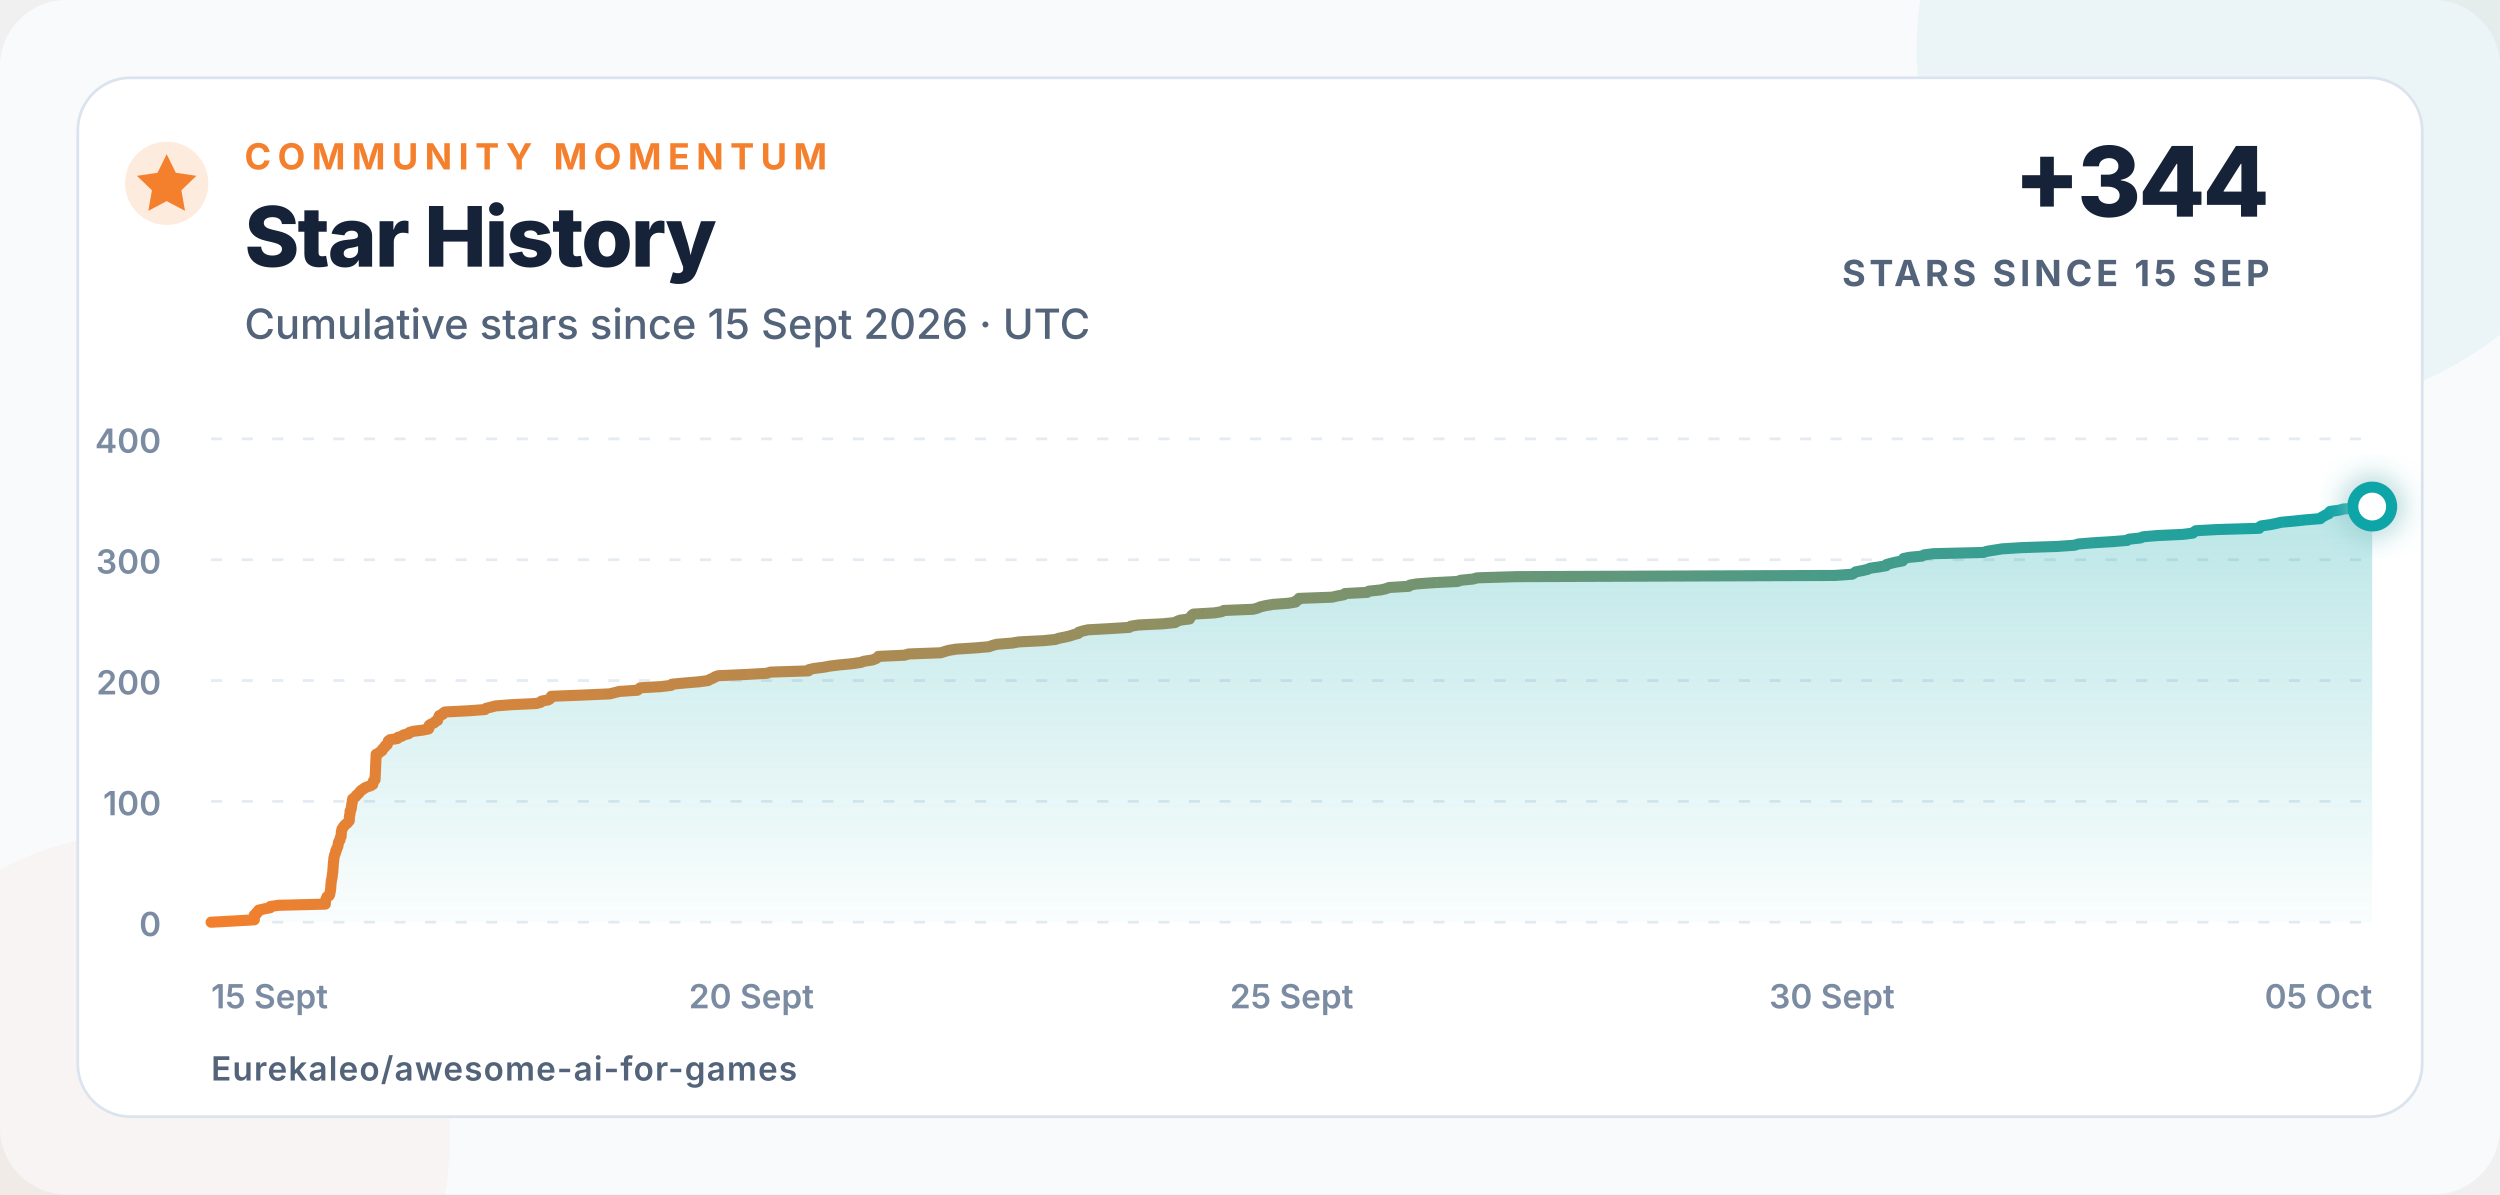
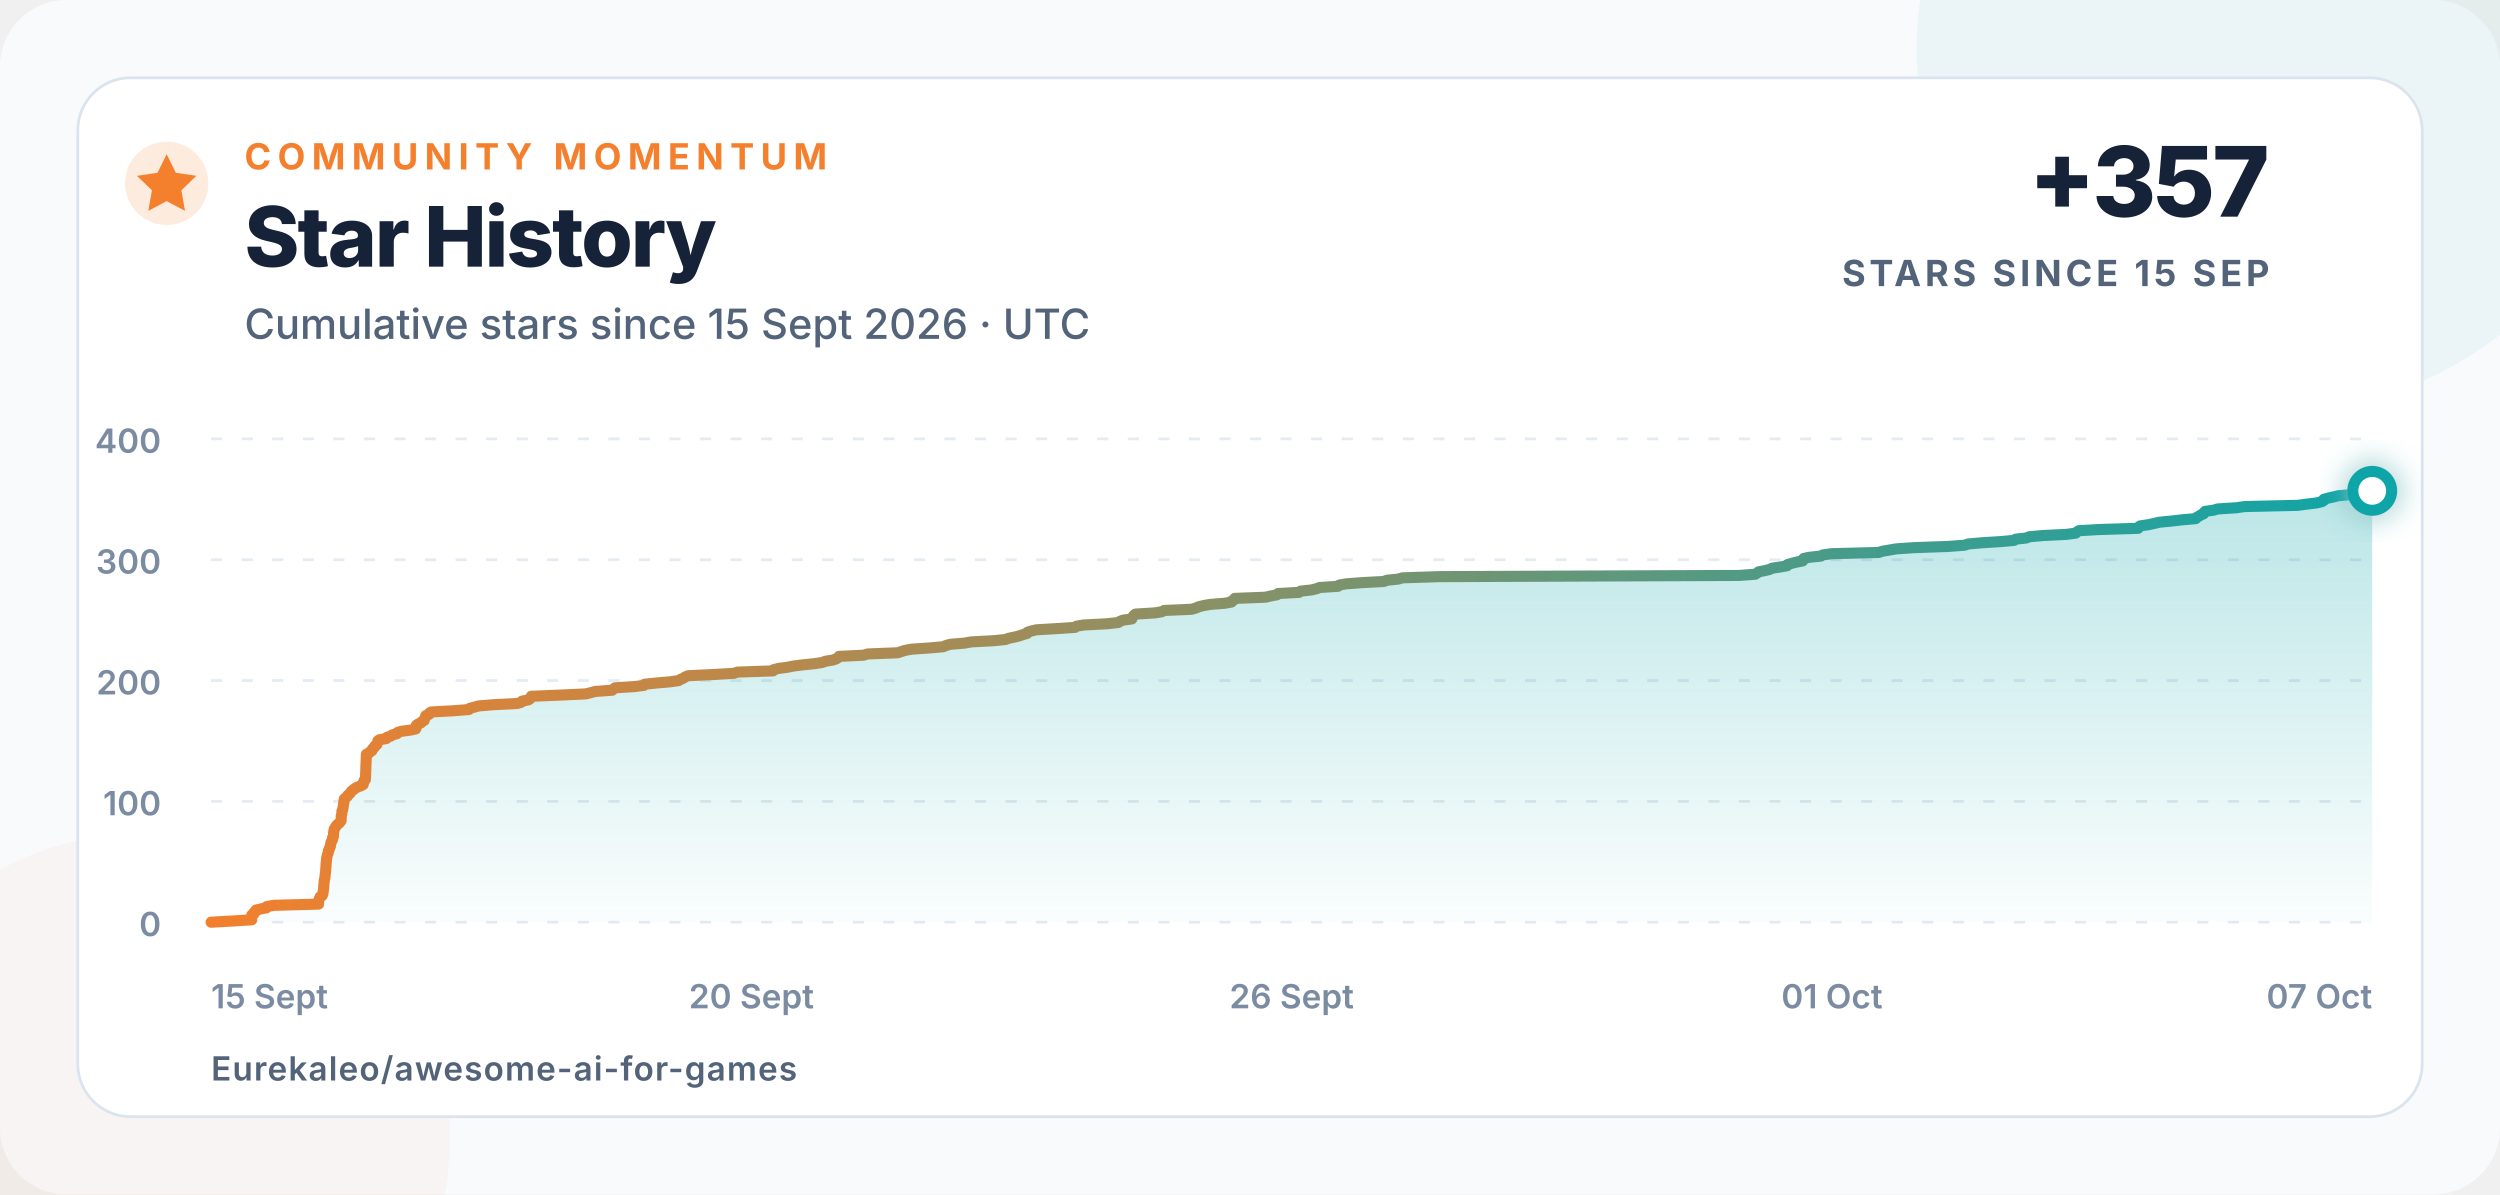
<svg xmlns="http://www.w3.org/2000/svg" width="900" height="430" viewBox="0 0 900 430" role="img" aria-labelledby="title description">
  <defs>
    <linearGradient id="line" x1="0" x2="1">
      <stop offset="0" stop-color="#f47f2c" />
      <stop offset="1" stop-color="#0ea5a8" />
    </linearGradient>
    <linearGradient id="area" x1="0" y1="0" x2="0" y2="1">
      <stop offset="0" stop-color="#0ea5a8" stop-opacity=".28" />
      <stop offset="1" stop-color="#0ea5a8" stop-opacity=".02" />
    </linearGradient>
    <filter id="glow" x="-80%" y="-80%" width="260%" height="260%">
      <feGaussianBlur stdDeviation="5" result="blur" />
      <feMerge>
        <feMergeNode in="blur" />
        <feMergeNode in="SourceGraphic" />
      </feMerge>
    </filter>
  </defs>
  <style>
    text{font-family:Inter,-apple-system,BlinkMacSystemFont,"Segoe UI",Arial,sans-serif;fill:#152238}
    .eyebrow{font-size:13px;font-weight:750;letter-spacing:2.3px;fill:#f47f2c}
    .title{font-size:30px;font-weight:760;letter-spacing:-.7px}
    .subtitle{font-size:15px;font-weight:500;fill:#52637a}
    .metric{font-size:35px;font-weight:780;letter-spacing:-1px}
    .metric-label{font-size:13px;font-weight:700;letter-spacing:1.4px;fill:#52637a}
    .axis{font-size:12px;font-weight:560;fill:#7b8ca2}
    .footer{font-size:12px;font-weight:620;letter-spacing:.4px;fill:#52637a}
  </style>
  <rect width="900" height="430" rx="24" fill="#f8fafc" />
  <circle cx="820" cy="18" r="130" fill="#0ea5a8" opacity=".055" />
  <circle cx="52" cy="410" r="110" fill="#f47f2c" opacity=".045" />
  <rect x="28" y="28" width="844" height="374" rx="19" fill="#ffffff" stroke="#dbe4ee" />
  <circle cx="60" cy="66" r="15" fill="#f47f2c" opacity=".16" />
  <path d="M60 55.5l3.3 6.7 7.4 1.1-5.4 5.2 1.3 7.4-6.6-3.5-6.6 3.5 1.3-7.4-5.4-5.2 7.4-1.1z" fill="#f47f2c" />
  <text x="88" y="61" class="eyebrow">COMMUNITY MOMENTUM</text>
  <text x="88" y="96" class="title">Star History</text>
  <text x="88" y="122" class="subtitle">Cumulative stars since 15 Sept 2026 · UTC</text>
-   <text x="817" y="78" text-anchor="end" class="metric">+344</text>
+   <text x="817" y="78" text-anchor="end" class="metric">+357</text>
  <text x="817" y="103" text-anchor="end" class="metric-label">STARS SINCE 15 SEP</text>
  <line x1="76" y1="332" x2="854" y2="332" stroke="#e5ebf2" stroke-width="1" stroke-dasharray="4 7" />
  <text x="58" y="337" text-anchor="end" class="axis">0</text>
  <line x1="76" y1="288.5" x2="854" y2="288.5" stroke="#e5ebf2" stroke-width="1" stroke-dasharray="4 7" />
  <text x="58" y="293.5" text-anchor="end" class="axis">100</text>
  <line x1="76" y1="245" x2="854" y2="245" stroke="#e5ebf2" stroke-width="1" stroke-dasharray="4 7" />
  <text x="58" y="250" text-anchor="end" class="axis">200</text>
  <line x1="76" y1="201.5" x2="854" y2="201.5" stroke="#e5ebf2" stroke-width="1" stroke-dasharray="4 7" />
  <text x="58" y="206.5" text-anchor="end" class="axis">300</text>
  <line x1="76" y1="158" x2="854" y2="158" stroke="#e5ebf2" stroke-width="1" stroke-dasharray="4 7" />
  <text x="58" y="163" text-anchor="end" class="axis">400</text>
  <text x="76" y="363" text-anchor="start" class="axis">15 Sept</text>
  <text x="270.5" y="363" text-anchor="middle" class="axis">20 Sept</text>
-   <text x="465" y="363" text-anchor="middle" class="axis">25 Sept</text>
-   <text x="659.5" y="363" text-anchor="middle" class="axis">30 Sept</text>
-   <text x="854" y="363" text-anchor="end" class="axis">05 Oct</text>
-   <path d="M 76.00 332.00 L 84.15 331.56 L 91.55 331.13 L 91.56 330.69 L 91.56 330.26 L 91.56 329.82 L 91.57 329.39 L 92.37 328.95 L 92.39 328.52 L 93.12 328.08 L 93.13 327.65 L 95.08 327.21 L 97.25 326.78 L 97.32 326.35 L 100.13 325.91 L 117.11 325.48 L 117.11 325.04 L 117.13 324.61 L 117.24 324.17 L 117.32 323.74 L 117.54 323.30 L 117.71 322.87 L 118.49 322.43 L 118.68 322.00 L 118.78 321.56 L 118.84 321.13 L 118.93 320.69 L 119.00 320.25 L 119.04 319.82 L 119.08 319.38 L 119.10 318.95 L 119.12 318.51 L 119.18 318.08 L 119.24 317.64 L 119.27 317.21 L 119.30 316.77 L 119.49 316.34 L 119.52 315.90 L 119.61 315.47 L 119.61 315.04 L 119.68 314.60 L 119.77 314.17 L 119.82 313.73 L 119.85 313.30 L 119.85 312.86 L 119.91 312.43 L 119.95 311.99 L 119.96 311.56 L 119.98 311.12 L 120.02 310.69 L 120.07 310.25 L 120.15 309.81 L 120.16 309.38 L 120.20 308.94 L 120.32 308.51 L 120.39 308.07 L 120.50 307.64 L 120.76 307.20 L 120.84 306.77 L 120.85 306.33 L 121.17 305.90 L 121.21 305.46 L 121.51 305.03 L 121.65 304.60 L 121.69 304.16 L 121.81 303.73 L 121.83 303.29 L 122.06 302.86 L 122.39 302.42 L 122.44 301.99 L 122.49 301.55 L 122.80 301.12 L 122.82 300.68 L 122.86 300.25 L 122.87 299.81 L 122.90 299.38 L 123.04 298.94 L 123.08 298.50 L 123.42 298.07 L 123.63 297.63 L 124.00 297.20 L 124.39 296.76 L 125.02 296.33 L 125.35 295.89 L 125.74 295.46 L 125.75 295.02 L 125.76 294.59 L 125.79 294.15 L 125.80 293.72 L 125.95 293.28 L 126.01 292.85 L 126.03 292.42 L 126.04 291.98 L 126.34 291.55 L 126.40 291.11 L 126.53 290.68 L 126.53 290.24 L 126.61 289.81 L 126.66 289.37 L 126.82 288.94 L 126.82 288.50 L 126.87 288.06 L 126.95 287.63 L 127.51 287.19 L 128.06 286.76 L 128.30 286.32 L 128.84 285.89 L 129.27 285.45 L 129.59 285.02 L 130.01 284.58 L 130.67 284.15 L 131.22 283.71 L 132.14 283.28 L 133.45 282.85 L 134.19 282.41 L 134.29 281.98 L 134.33 281.54 L 134.46 281.11 L 135.03 280.67 L 135.04 280.24 L 135.07 279.80 L 135.08 279.37 L 135.10 278.93 L 135.12 278.50 L 135.15 278.06 L 135.16 277.63 L 135.18 277.19 L 135.19 276.75 L 135.20 276.32 L 135.22 275.88 L 135.24 275.45 L 135.26 275.01 L 135.28 274.58 L 135.30 274.14 L 135.32 273.71 L 135.34 273.27 L 135.36 272.84 L 135.38 272.40 L 135.40 271.97 L 135.42 271.54 L 136.40 271.10 L 136.78 270.67 L 137.55 270.23 L 137.65 269.80 L 138.01 269.36 L 138.55 268.93 L 138.71 268.49 L 139.39 268.06 L 139.53 267.62 L 139.70 267.19 L 139.80 266.75 L 140.37 266.31 L 143.05 265.88 L 143.25 265.44 L 144.73 265.01 L 145.30 264.57 L 147.10 264.14 L 147.35 263.70 L 148.74 263.27 L 152.28 262.83 L 154.29 262.40 L 154.48 261.96 L 154.51 261.53 L 154.52 261.10 L 155.18 260.66 L 156.27 260.23 L 156.61 259.79 L 157.53 259.36 L 157.57 258.92 L 157.86 258.49 L 157.96 258.05 L 158.16 257.62 L 159.36 257.18 L 159.51 256.75 L 160.18 256.31 L 168.67 255.88 L 174.58 255.44 L 175.00 255.00 L 176.72 254.57 L 178.41 254.13 L 183.94 253.70 L 193.06 253.26 L 194.66 252.83 L 194.99 252.39 L 197.37 251.96 L 198.07 251.52 L 198.28 251.09 L 198.49 250.66 L 209.98 250.22 L 219.49 249.79 L 221.27 249.35 L 222.98 248.92 L 229.46 248.48 L 229.93 248.05 L 230.52 247.61 L 237.90 247.18 L 241.58 246.74 L 241.91 246.31 L 246.57 245.87 L 251.68 245.44 L 254.90 245.00 L 255.60 244.56 L 256.73 244.13 L 257.35 243.69 L 258.54 243.26 L 268.39 242.82 L 276.08 242.39 L 277.32 241.96 L 290.99 241.52 L 291.19 241.09 L 293.02 240.65 L 296.45 240.22 L 298.80 239.78 L 302.48 239.34 L 306.91 238.91 L 309.87 238.48 L 311.07 238.04 L 313.98 237.61 L 315.18 237.17 L 315.89 236.74 L 316.23 236.30 L 325.64 235.87 L 327.11 235.43 L 338.71 235.00 L 340.06 234.56 L 341.53 234.13 L 344.15 233.69 L 351.07 233.25 L 356.05 232.82 L 357.21 232.38 L 358.81 231.95 L 364.34 231.51 L 366.83 231.08 L 375.57 230.64 L 379.93 230.21 L 381.21 229.77 L 383.41 229.34 L 385.25 228.91 L 386.56 228.47 L 388.18 228.03 L 388.36 227.60 L 389.80 227.16 L 391.72 226.73 L 399.72 226.29 L 406.50 225.86 L 407.10 225.43 L 409.91 224.99 L 418.70 224.56 L 423.02 224.12 L 423.75 223.69 L 424.86 223.25 L 428.25 222.81 L 428.34 222.38 L 428.76 221.94 L 429.05 221.51 L 429.67 221.07 L 437.16 220.64 L 439.79 220.21 L 440.56 219.77 L 451.09 219.34 L 452.76 218.90 L 453.72 218.47 L 455.59 218.03 L 458.19 217.59 L 463.89 217.16 L 466.41 216.73 L 466.60 216.29 L 467.54 215.86 L 467.66 215.42 L 479.48 214.99 L 481.41 214.55 L 483.78 214.12 L 484.19 213.68 L 492.21 213.25 L 492.80 212.81 L 496.99 212.38 L 498.94 211.94 L 500.06 211.50 L 507.15 211.07 L 507.59 210.63 L 510.08 210.20 L 516.16 209.76 L 524.68 209.33 L 525.86 208.89 L 530.25 208.46 L 531.80 208.02 L 545.84 207.59 L 660.63 207.16 L 666.76 206.72 L 667.53 206.28 L 668.11 205.85 L 670.50 205.41 L 672.31 204.98 L 673.29 204.54 L 676.39 204.11 L 678.96 203.67 L 679.14 203.24 L 680.73 202.80 L 682.50 202.37 L 684.90 201.94 L 685.23 201.50 L 685.30 201.06 L 687.40 200.63 L 691.85 200.20 L 692.66 199.76 L 696.01 199.33 L 714.00 198.89 L 715.37 198.46 L 718.09 198.02 L 720.76 197.59 L 727.66 197.15 L 740.55 196.72 L 746.84 196.28 L 748.20 195.84 L 753.35 195.41 L 760.71 194.97 L 765.80 194.54 L 766.44 194.10 L 770.55 193.67 L 771.53 193.24 L 776.70 192.80 L 785.88 192.37 L 789.40 191.93 L 789.87 191.50 L 790.53 191.06 L 798.33 190.63 L 813.29 190.19 L 813.42 189.75 L 814.05 189.32 L 817.27 188.88 L 819.35 188.45 L 821.31 188.01 L 825.98 187.58 L 829.96 187.15 L 835.31 186.71 L 835.67 186.28 L 836.51 185.84 L 837.21 185.41 L 838.32 184.97 L 838.43 184.53 L 838.89 184.10 L 842.16 183.66 L 843.65 183.23 L 850.85 182.79 L 854.00 182.36 L 854.00 332 L 76 332 Z" fill="url(#area)" />
-   <path d="M 76.00 332.00 L 84.15 331.56 L 91.55 331.13 L 91.56 330.69 L 91.56 330.26 L 91.56 329.82 L 91.57 329.39 L 92.37 328.95 L 92.39 328.52 L 93.12 328.08 L 93.13 327.65 L 95.08 327.21 L 97.25 326.78 L 97.32 326.35 L 100.13 325.91 L 117.11 325.48 L 117.11 325.04 L 117.13 324.61 L 117.24 324.17 L 117.32 323.74 L 117.54 323.30 L 117.71 322.87 L 118.49 322.43 L 118.68 322.00 L 118.78 321.56 L 118.84 321.13 L 118.93 320.69 L 119.00 320.25 L 119.04 319.82 L 119.08 319.38 L 119.10 318.95 L 119.12 318.51 L 119.18 318.08 L 119.24 317.64 L 119.27 317.21 L 119.30 316.77 L 119.49 316.34 L 119.52 315.90 L 119.61 315.47 L 119.61 315.04 L 119.68 314.60 L 119.77 314.17 L 119.82 313.73 L 119.85 313.30 L 119.85 312.86 L 119.91 312.43 L 119.95 311.99 L 119.96 311.56 L 119.98 311.12 L 120.02 310.69 L 120.07 310.25 L 120.15 309.81 L 120.16 309.38 L 120.20 308.94 L 120.32 308.51 L 120.39 308.07 L 120.50 307.64 L 120.76 307.20 L 120.84 306.77 L 120.85 306.33 L 121.17 305.90 L 121.21 305.46 L 121.51 305.03 L 121.65 304.60 L 121.69 304.16 L 121.81 303.73 L 121.83 303.29 L 122.06 302.86 L 122.39 302.42 L 122.44 301.99 L 122.49 301.55 L 122.80 301.12 L 122.82 300.68 L 122.86 300.25 L 122.87 299.81 L 122.90 299.38 L 123.04 298.94 L 123.08 298.50 L 123.42 298.07 L 123.63 297.63 L 124.00 297.20 L 124.39 296.76 L 125.02 296.33 L 125.35 295.89 L 125.74 295.46 L 125.75 295.02 L 125.76 294.59 L 125.79 294.15 L 125.80 293.72 L 125.95 293.28 L 126.01 292.85 L 126.03 292.42 L 126.04 291.98 L 126.34 291.55 L 126.40 291.11 L 126.53 290.68 L 126.53 290.24 L 126.61 289.81 L 126.66 289.37 L 126.82 288.94 L 126.82 288.50 L 126.87 288.06 L 126.95 287.63 L 127.51 287.19 L 128.06 286.76 L 128.30 286.32 L 128.84 285.89 L 129.27 285.45 L 129.59 285.02 L 130.01 284.58 L 130.67 284.15 L 131.22 283.71 L 132.14 283.28 L 133.45 282.85 L 134.19 282.41 L 134.29 281.98 L 134.33 281.54 L 134.46 281.11 L 135.03 280.67 L 135.04 280.24 L 135.07 279.80 L 135.08 279.37 L 135.10 278.93 L 135.12 278.50 L 135.15 278.06 L 135.16 277.63 L 135.18 277.19 L 135.19 276.75 L 135.20 276.32 L 135.22 275.88 L 135.24 275.45 L 135.26 275.01 L 135.28 274.58 L 135.30 274.14 L 135.32 273.71 L 135.34 273.27 L 135.36 272.84 L 135.38 272.40 L 135.40 271.97 L 135.42 271.54 L 136.40 271.10 L 136.78 270.67 L 137.55 270.23 L 137.65 269.80 L 138.01 269.36 L 138.55 268.93 L 138.71 268.49 L 139.39 268.06 L 139.53 267.62 L 139.70 267.19 L 139.80 266.75 L 140.37 266.31 L 143.05 265.88 L 143.25 265.44 L 144.73 265.01 L 145.30 264.57 L 147.10 264.14 L 147.35 263.70 L 148.74 263.27 L 152.28 262.83 L 154.29 262.40 L 154.48 261.96 L 154.51 261.53 L 154.52 261.10 L 155.18 260.66 L 156.27 260.23 L 156.61 259.79 L 157.53 259.36 L 157.57 258.92 L 157.86 258.49 L 157.96 258.05 L 158.16 257.62 L 159.36 257.18 L 159.51 256.75 L 160.18 256.31 L 168.67 255.88 L 174.58 255.44 L 175.00 255.00 L 176.72 254.57 L 178.41 254.13 L 183.94 253.70 L 193.06 253.26 L 194.66 252.83 L 194.99 252.39 L 197.37 251.96 L 198.07 251.52 L 198.28 251.09 L 198.49 250.66 L 209.98 250.22 L 219.49 249.79 L 221.27 249.35 L 222.98 248.92 L 229.46 248.48 L 229.93 248.05 L 230.52 247.61 L 237.90 247.18 L 241.58 246.74 L 241.91 246.31 L 246.57 245.87 L 251.68 245.44 L 254.90 245.00 L 255.60 244.56 L 256.73 244.13 L 257.35 243.69 L 258.54 243.26 L 268.39 242.82 L 276.08 242.39 L 277.32 241.96 L 290.99 241.52 L 291.19 241.09 L 293.02 240.65 L 296.45 240.22 L 298.80 239.78 L 302.48 239.34 L 306.91 238.91 L 309.87 238.48 L 311.07 238.04 L 313.98 237.61 L 315.18 237.17 L 315.89 236.74 L 316.23 236.30 L 325.64 235.87 L 327.11 235.43 L 338.71 235.00 L 340.06 234.56 L 341.53 234.13 L 344.15 233.69 L 351.07 233.25 L 356.05 232.82 L 357.21 232.38 L 358.81 231.95 L 364.34 231.51 L 366.83 231.08 L 375.57 230.64 L 379.93 230.21 L 381.21 229.77 L 383.41 229.34 L 385.25 228.91 L 386.56 228.47 L 388.18 228.03 L 388.36 227.60 L 389.80 227.16 L 391.72 226.73 L 399.72 226.29 L 406.50 225.86 L 407.10 225.43 L 409.91 224.99 L 418.70 224.56 L 423.02 224.12 L 423.75 223.69 L 424.86 223.25 L 428.25 222.81 L 428.34 222.38 L 428.76 221.94 L 429.05 221.51 L 429.67 221.07 L 437.16 220.64 L 439.79 220.21 L 440.56 219.77 L 451.09 219.34 L 452.76 218.90 L 453.72 218.47 L 455.59 218.03 L 458.19 217.59 L 463.89 217.16 L 466.41 216.73 L 466.60 216.29 L 467.54 215.86 L 467.66 215.42 L 479.48 214.99 L 481.41 214.55 L 483.78 214.12 L 484.19 213.68 L 492.21 213.25 L 492.80 212.81 L 496.99 212.38 L 498.94 211.94 L 500.06 211.50 L 507.15 211.07 L 507.59 210.63 L 510.08 210.20 L 516.16 209.76 L 524.68 209.33 L 525.86 208.89 L 530.25 208.46 L 531.80 208.02 L 545.84 207.59 L 660.63 207.16 L 666.76 206.72 L 667.53 206.28 L 668.11 205.85 L 670.50 205.41 L 672.31 204.98 L 673.29 204.54 L 676.39 204.11 L 678.96 203.67 L 679.14 203.24 L 680.73 202.80 L 682.50 202.37 L 684.90 201.94 L 685.23 201.50 L 685.30 201.06 L 687.40 200.63 L 691.85 200.20 L 692.66 199.76 L 696.01 199.33 L 714.00 198.89 L 715.37 198.46 L 718.09 198.02 L 720.76 197.59 L 727.66 197.15 L 740.55 196.72 L 746.84 196.28 L 748.20 195.84 L 753.35 195.41 L 760.71 194.97 L 765.80 194.54 L 766.44 194.10 L 770.55 193.67 L 771.53 193.24 L 776.70 192.80 L 785.88 192.37 L 789.40 191.93 L 789.87 191.50 L 790.53 191.06 L 798.33 190.63 L 813.29 190.19 L 813.42 189.75 L 814.05 189.32 L 817.27 188.88 L 819.35 188.45 L 821.31 188.01 L 825.98 187.58 L 829.96 187.15 L 835.31 186.71 L 835.67 186.28 L 836.51 185.84 L 837.21 185.41 L 838.32 184.97 L 838.43 184.53 L 838.89 184.10 L 842.16 183.66 L 843.65 183.23 L 850.85 182.79 L 854.00 182.36" fill="none" stroke="url(#line)" stroke-width="4" stroke-linecap="round" stroke-linejoin="round" />
-   <circle cx="854" cy="182.36" r="7" fill="#ffffff" stroke="#0ea5a8" stroke-width="4" filter="url(#glow)" />
+   <text x="465" y="363" text-anchor="middle" class="axis">26 Sept</text>
+   <text x="659.5" y="363" text-anchor="middle" class="axis">01 Oct</text>
+   <text x="854" y="363" text-anchor="end" class="axis">07 Oct</text>
+   <path d="M 76.00 332.00 L 83.67 331.56 L 90.63 331.13 L 90.64 330.69 L 90.64 330.26 L 90.64 329.82 L 90.65 329.39 L 91.41 328.95 L 91.43 328.52 L 92.11 328.08 L 92.12 327.65 L 93.95 327.21 L 96.00 326.78 L 96.06 326.35 L 98.70 325.91 L 114.68 325.48 L 114.69 325.04 L 114.70 324.61 L 114.81 324.17 L 114.88 323.74 L 115.09 323.30 L 115.25 322.87 L 115.98 322.43 L 116.16 322.00 L 116.25 321.56 L 116.31 321.13 L 116.40 320.69 L 116.46 320.25 L 116.50 319.82 L 116.53 319.38 L 116.56 318.95 L 116.57 318.51 L 116.63 318.08 L 116.69 317.64 L 116.71 317.21 L 116.74 316.77 L 116.92 316.34 L 116.95 315.90 L 117.03 315.47 L 117.03 315.04 L 117.10 314.60 L 117.18 314.17 L 117.23 313.73 L 117.26 313.30 L 117.26 312.86 L 117.32 312.43 L 117.36 311.99 L 117.36 311.56 L 117.38 311.12 L 117.42 310.69 L 117.47 310.25 L 117.54 309.81 L 117.55 309.38 L 117.59 308.94 L 117.70 308.51 L 117.77 308.07 L 117.88 307.64 L 118.12 307.20 L 118.20 306.77 L 118.20 306.33 L 118.50 305.90 L 118.54 305.46 L 118.82 305.03 L 118.96 304.60 L 118.99 304.16 L 119.10 303.73 L 119.13 303.29 L 119.34 302.86 L 119.65 302.42 L 119.70 301.99 L 119.74 301.55 L 120.04 301.12 L 120.06 300.68 L 120.09 300.25 L 120.10 299.81 L 120.13 299.38 L 120.26 298.94 L 120.30 298.50 L 120.62 298.07 L 120.81 297.63 L 121.16 297.20 L 121.53 296.76 L 122.12 296.33 L 122.44 295.89 L 122.81 295.46 L 122.81 295.02 L 122.82 294.59 L 122.85 294.15 L 122.86 293.72 L 123.00 293.28 L 123.06 292.85 L 123.08 292.42 L 123.09 291.98 L 123.37 291.55 L 123.42 291.11 L 123.54 290.68 L 123.55 290.24 L 123.63 289.81 L 123.67 289.37 L 123.82 288.94 L 123.82 288.50 L 123.86 288.06 L 123.94 287.63 L 124.47 287.19 L 124.99 286.76 L 125.21 286.32 L 125.72 285.89 L 126.12 285.45 L 126.42 285.02 L 126.82 284.58 L 127.44 284.15 L 127.96 283.71 L 128.83 283.28 L 130.05 282.85 L 130.76 282.41 L 130.85 281.98 L 130.89 281.54 L 131.01 281.11 L 131.54 280.67 L 131.56 280.24 L 131.58 279.80 L 131.60 279.37 L 131.61 278.93 L 131.63 278.50 L 131.65 278.06 L 131.67 277.63 L 131.69 277.19 L 131.70 276.75 L 131.71 276.32 L 131.72 275.88 L 131.74 275.45 L 131.76 275.01 L 131.78 274.58 L 131.80 274.14 L 131.82 273.71 L 131.83 273.27 L 131.85 272.84 L 131.87 272.40 L 131.89 271.97 L 131.91 271.54 L 132.83 271.10 L 133.20 270.67 L 133.91 270.23 L 134.01 269.80 L 134.34 269.36 L 134.86 268.93 L 135.01 268.49 L 135.65 268.06 L 135.78 267.62 L 135.94 267.19 L 136.03 266.75 L 136.57 266.31 L 139.09 265.88 L 139.27 265.44 L 140.67 265.01 L 141.21 264.57 L 142.90 264.14 L 143.13 263.70 L 144.45 263.27 L 147.78 262.83 L 149.67 262.40 L 149.85 261.96 L 149.88 261.53 L 149.88 261.10 L 150.50 260.66 L 151.53 260.23 L 151.85 259.79 L 152.72 259.36 L 152.76 258.92 L 153.02 258.49 L 153.12 258.05 L 153.31 257.62 L 154.44 257.18 L 154.58 256.75 L 155.21 256.31 L 163.20 255.88 L 168.76 255.44 L 169.15 255.00 L 170.77 254.57 L 172.36 254.13 L 177.57 253.70 L 186.15 253.26 L 187.65 252.83 L 187.96 252.39 L 190.20 251.96 L 190.86 251.52 L 191.06 251.09 L 191.26 250.66 L 202.07 250.22 L 211.01 249.79 L 212.69 249.35 L 214.30 248.92 L 220.40 248.48 L 220.84 248.05 L 221.39 247.61 L 228.34 247.18 L 231.80 246.74 L 232.12 246.31 L 236.50 245.87 L 241.31 245.44 L 244.34 245.00 L 245.00 244.56 L 246.06 244.13 L 246.64 243.69 L 247.76 243.26 L 257.03 242.82 L 264.26 242.39 L 265.43 241.96 L 278.29 241.52 L 278.48 241.09 L 280.20 240.65 L 283.43 240.22 L 285.64 239.78 L 289.11 239.34 L 293.28 238.91 L 296.06 238.48 L 297.19 238.04 L 299.92 237.61 L 301.06 237.17 L 301.72 236.74 L 302.05 236.30 L 310.90 235.87 L 312.28 235.43 L 323.20 235.00 L 324.47 234.56 L 325.85 234.13 L 328.31 233.69 L 334.82 233.25 L 339.51 232.82 L 340.60 232.38 L 342.11 231.95 L 347.31 231.51 L 349.66 231.08 L 357.88 230.64 L 361.99 230.21 L 363.19 229.77 L 365.25 229.34 L 366.99 228.91 L 368.22 228.47 L 369.75 228.03 L 369.92 227.60 L 371.27 227.16 L 373.08 226.73 L 380.60 226.29 L 386.98 225.86 L 387.55 225.43 L 390.19 224.99 L 398.46 224.56 L 402.53 224.12 L 403.21 223.69 L 404.26 223.25 L 407.45 222.81 L 407.54 222.38 L 407.93 221.94 L 408.21 221.51 L 408.79 221.07 L 415.83 220.64 L 418.31 220.21 L 419.03 219.77 L 428.94 219.34 L 430.51 218.90 L 431.42 218.47 L 433.17 218.03 L 435.62 217.59 L 440.99 217.16 L 443.35 216.73 L 443.53 216.29 L 444.42 215.86 L 444.53 215.42 L 455.65 214.99 L 457.47 214.55 L 459.70 214.12 L 460.08 213.68 L 467.63 213.25 L 468.19 212.81 L 472.13 212.38 L 473.97 211.94 L 475.02 211.50 L 481.69 211.07 L 482.11 210.63 L 484.45 210.20 L 490.17 209.76 L 498.18 209.33 L 499.30 208.89 L 503.42 208.46 L 504.89 208.02 L 518.09 207.59 L 626.11 207.16 L 631.88 206.72 L 632.60 206.28 L 633.15 205.85 L 635.39 205.41 L 637.10 204.98 L 638.02 204.54 L 640.93 204.11 L 643.36 203.67 L 643.52 203.24 L 645.02 202.80 L 646.69 202.37 L 648.94 201.94 L 649.26 201.50 L 649.32 201.06 L 651.29 200.63 L 655.48 200.20 L 656.24 199.76 L 659.39 199.33 L 676.33 198.89 L 677.61 198.46 L 680.18 198.02 L 682.68 197.59 L 689.18 197.15 L 701.31 196.72 L 707.23 196.28 L 708.51 195.84 L 713.35 195.41 L 720.28 194.97 L 725.06 194.54 L 725.66 194.10 L 729.53 193.67 L 730.46 193.24 L 735.32 192.80 L 743.96 192.37 L 747.27 191.93 L 747.71 191.50 L 748.33 191.06 L 755.67 190.63 L 769.75 190.19 L 769.87 189.75 L 770.47 189.32 L 773.49 188.88 L 775.46 188.45 L 777.30 188.01 L 781.69 187.58 L 785.44 187.15 L 790.47 186.71 L 790.81 186.28 L 791.60 185.84 L 792.26 185.41 L 793.30 184.97 L 793.41 184.53 L 793.84 184.10 L 796.92 183.66 L 798.32 183.23 L 805.10 182.79 L 808.06 182.36 L 827.14 181.92 L 830.34 181.49 L 833.96 181.05 L 835.84 180.62 L 836.55 180.19 L 836.59 179.75 L 838.19 179.31 L 840.12 178.88 L 841.85 178.45 L 847.27 178.01 L 850.01 177.58 L 851.75 177.14 L 854.00 176.71 L 854.00 332 L 76 332 Z" fill="url(#area)" />
+   <path d="M 76.00 332.00 L 83.67 331.56 L 90.63 331.13 L 90.64 330.69 L 90.64 330.26 L 90.64 329.82 L 90.65 329.39 L 91.41 328.95 L 91.43 328.52 L 92.11 328.08 L 92.12 327.65 L 93.95 327.21 L 96.00 326.78 L 96.06 326.35 L 98.70 325.91 L 114.68 325.48 L 114.69 325.04 L 114.70 324.61 L 114.81 324.17 L 114.88 323.74 L 115.09 323.30 L 115.25 322.87 L 115.98 322.43 L 116.16 322.00 L 116.25 321.56 L 116.31 321.13 L 116.40 320.69 L 116.46 320.25 L 116.50 319.82 L 116.53 319.38 L 116.56 318.95 L 116.57 318.51 L 116.63 318.08 L 116.69 317.64 L 116.71 317.21 L 116.74 316.77 L 116.92 316.34 L 116.95 315.90 L 117.03 315.47 L 117.03 315.04 L 117.10 314.60 L 117.18 314.17 L 117.23 313.73 L 117.26 313.30 L 117.26 312.86 L 117.32 312.43 L 117.36 311.99 L 117.36 311.56 L 117.38 311.12 L 117.42 310.69 L 117.47 310.25 L 117.54 309.81 L 117.55 309.38 L 117.59 308.94 L 117.70 308.51 L 117.77 308.07 L 117.88 307.64 L 118.12 307.20 L 118.20 306.77 L 118.20 306.33 L 118.50 305.90 L 118.54 305.46 L 118.82 305.03 L 118.96 304.60 L 118.99 304.16 L 119.10 303.73 L 119.13 303.29 L 119.34 302.86 L 119.65 302.42 L 119.70 301.99 L 119.74 301.55 L 120.04 301.12 L 120.06 300.68 L 120.09 300.25 L 120.10 299.81 L 120.13 299.38 L 120.26 298.94 L 120.30 298.50 L 120.62 298.07 L 120.81 297.63 L 121.16 297.20 L 121.53 296.76 L 122.12 296.33 L 122.44 295.89 L 122.81 295.46 L 122.81 295.02 L 122.82 294.59 L 122.85 294.15 L 122.86 293.72 L 123.00 293.28 L 123.06 292.85 L 123.08 292.42 L 123.09 291.98 L 123.37 291.55 L 123.42 291.11 L 123.54 290.68 L 123.55 290.24 L 123.63 289.81 L 123.67 289.37 L 123.82 288.94 L 123.82 288.50 L 123.86 288.06 L 123.94 287.63 L 124.47 287.19 L 124.99 286.76 L 125.21 286.32 L 125.72 285.89 L 126.12 285.45 L 126.42 285.02 L 126.82 284.58 L 127.44 284.15 L 127.96 283.71 L 128.83 283.28 L 130.05 282.85 L 130.76 282.41 L 130.85 281.98 L 130.89 281.54 L 131.01 281.11 L 131.54 280.67 L 131.56 280.24 L 131.58 279.80 L 131.60 279.37 L 131.61 278.93 L 131.63 278.50 L 131.65 278.06 L 131.67 277.63 L 131.69 277.19 L 131.70 276.75 L 131.71 276.32 L 131.72 275.88 L 131.74 275.45 L 131.76 275.01 L 131.78 274.58 L 131.80 274.14 L 131.82 273.71 L 131.83 273.27 L 131.85 272.84 L 131.87 272.40 L 131.89 271.97 L 131.91 271.54 L 132.83 271.10 L 133.20 270.67 L 133.91 270.23 L 134.01 269.80 L 134.34 269.36 L 134.86 268.93 L 135.01 268.49 L 135.65 268.06 L 135.78 267.62 L 135.94 267.19 L 136.03 266.75 L 136.57 266.31 L 139.09 265.88 L 139.27 265.44 L 140.67 265.01 L 141.21 264.57 L 142.90 264.14 L 143.13 263.70 L 144.45 263.27 L 147.78 262.83 L 149.67 262.40 L 149.85 261.96 L 149.88 261.53 L 149.88 261.10 L 150.50 260.66 L 151.53 260.23 L 151.85 259.79 L 152.72 259.36 L 152.76 258.92 L 153.02 258.49 L 153.12 258.05 L 153.31 257.62 L 154.44 257.18 L 154.58 256.75 L 155.21 256.31 L 163.20 255.88 L 168.76 255.44 L 169.15 255.00 L 170.77 254.57 L 172.36 254.13 L 177.57 253.70 L 186.15 253.26 L 187.65 252.83 L 187.96 252.39 L 190.20 251.96 L 190.86 251.52 L 191.06 251.09 L 191.26 250.66 L 202.07 250.22 L 211.01 249.79 L 212.69 249.35 L 214.30 248.92 L 220.40 248.48 L 220.84 248.05 L 221.39 247.61 L 228.34 247.18 L 231.80 246.74 L 232.12 246.31 L 236.50 245.87 L 241.31 245.44 L 244.34 245.00 L 245.00 244.56 L 246.06 244.13 L 246.64 243.69 L 247.76 243.26 L 257.03 242.82 L 264.26 242.39 L 265.43 241.96 L 278.29 241.52 L 278.48 241.09 L 280.20 240.65 L 283.43 240.22 L 285.64 239.78 L 289.11 239.34 L 293.28 238.91 L 296.06 238.48 L 297.19 238.04 L 299.92 237.61 L 301.06 237.17 L 301.72 236.74 L 302.05 236.30 L 310.90 235.87 L 312.28 235.43 L 323.20 235.00 L 324.47 234.56 L 325.85 234.13 L 328.31 233.69 L 334.82 233.25 L 339.51 232.82 L 340.60 232.38 L 342.11 231.95 L 347.31 231.51 L 349.66 231.08 L 357.88 230.64 L 361.99 230.21 L 363.19 229.77 L 365.25 229.34 L 366.99 228.91 L 368.22 228.47 L 369.75 228.03 L 369.92 227.60 L 371.27 227.16 L 373.08 226.73 L 380.60 226.29 L 386.98 225.86 L 387.55 225.43 L 390.19 224.99 L 398.46 224.56 L 402.53 224.12 L 403.21 223.69 L 404.26 223.25 L 407.45 222.81 L 407.54 222.38 L 407.93 221.94 L 408.21 221.51 L 408.79 221.07 L 415.83 220.64 L 418.31 220.21 L 419.03 219.77 L 428.94 219.34 L 430.51 218.90 L 431.42 218.47 L 433.17 218.03 L 435.62 217.59 L 440.99 217.16 L 443.35 216.73 L 443.53 216.29 L 444.42 215.86 L 444.53 215.42 L 455.65 214.99 L 457.47 214.55 L 459.70 214.12 L 460.08 213.68 L 467.63 213.25 L 468.19 212.81 L 472.13 212.38 L 473.97 211.94 L 475.02 211.50 L 481.69 211.07 L 482.11 210.63 L 484.45 210.20 L 490.17 209.76 L 498.18 209.33 L 499.30 208.89 L 503.42 208.46 L 504.89 208.02 L 518.09 207.59 L 626.11 207.16 L 631.88 206.72 L 632.60 206.28 L 633.15 205.85 L 635.39 205.41 L 637.10 204.98 L 638.02 204.54 L 640.93 204.11 L 643.36 203.67 L 643.52 203.24 L 645.02 202.80 L 646.69 202.37 L 648.94 201.94 L 649.26 201.50 L 649.32 201.06 L 651.29 200.63 L 655.48 200.20 L 656.24 199.76 L 659.39 199.33 L 676.33 198.89 L 677.61 198.46 L 680.18 198.02 L 682.68 197.59 L 689.18 197.15 L 701.31 196.72 L 707.23 196.28 L 708.51 195.84 L 713.35 195.41 L 720.28 194.97 L 725.06 194.54 L 725.66 194.10 L 729.53 193.67 L 730.46 193.24 L 735.32 192.80 L 743.96 192.37 L 747.27 191.93 L 747.71 191.50 L 748.33 191.06 L 755.67 190.63 L 769.75 190.19 L 769.87 189.75 L 770.47 189.32 L 773.49 188.88 L 775.46 188.45 L 777.30 188.01 L 781.69 187.58 L 785.44 187.15 L 790.47 186.71 L 790.81 186.28 L 791.60 185.84 L 792.26 185.41 L 793.30 184.97 L 793.41 184.53 L 793.84 184.10 L 796.92 183.66 L 798.32 183.23 L 805.10 182.79 L 808.06 182.36 L 827.14 181.92 L 830.34 181.49 L 833.96 181.05 L 835.84 180.62 L 836.55 180.19 L 836.59 179.75 L 838.19 179.31 L 840.12 178.88 L 841.85 178.45 L 847.27 178.01 L 850.01 177.58 L 851.75 177.14 L 854.00 176.71" fill="none" stroke="url(#line)" stroke-width="4" stroke-linecap="round" stroke-linejoin="round" />
+   <circle cx="854" cy="176.705" r="7" fill="#ffffff" stroke="#0ea5a8" stroke-width="4" filter="url(#glow)" />
  <text x="76" y="389" class="footer">Eurekaleo/awesome-ai-for-games</text>
</svg>
